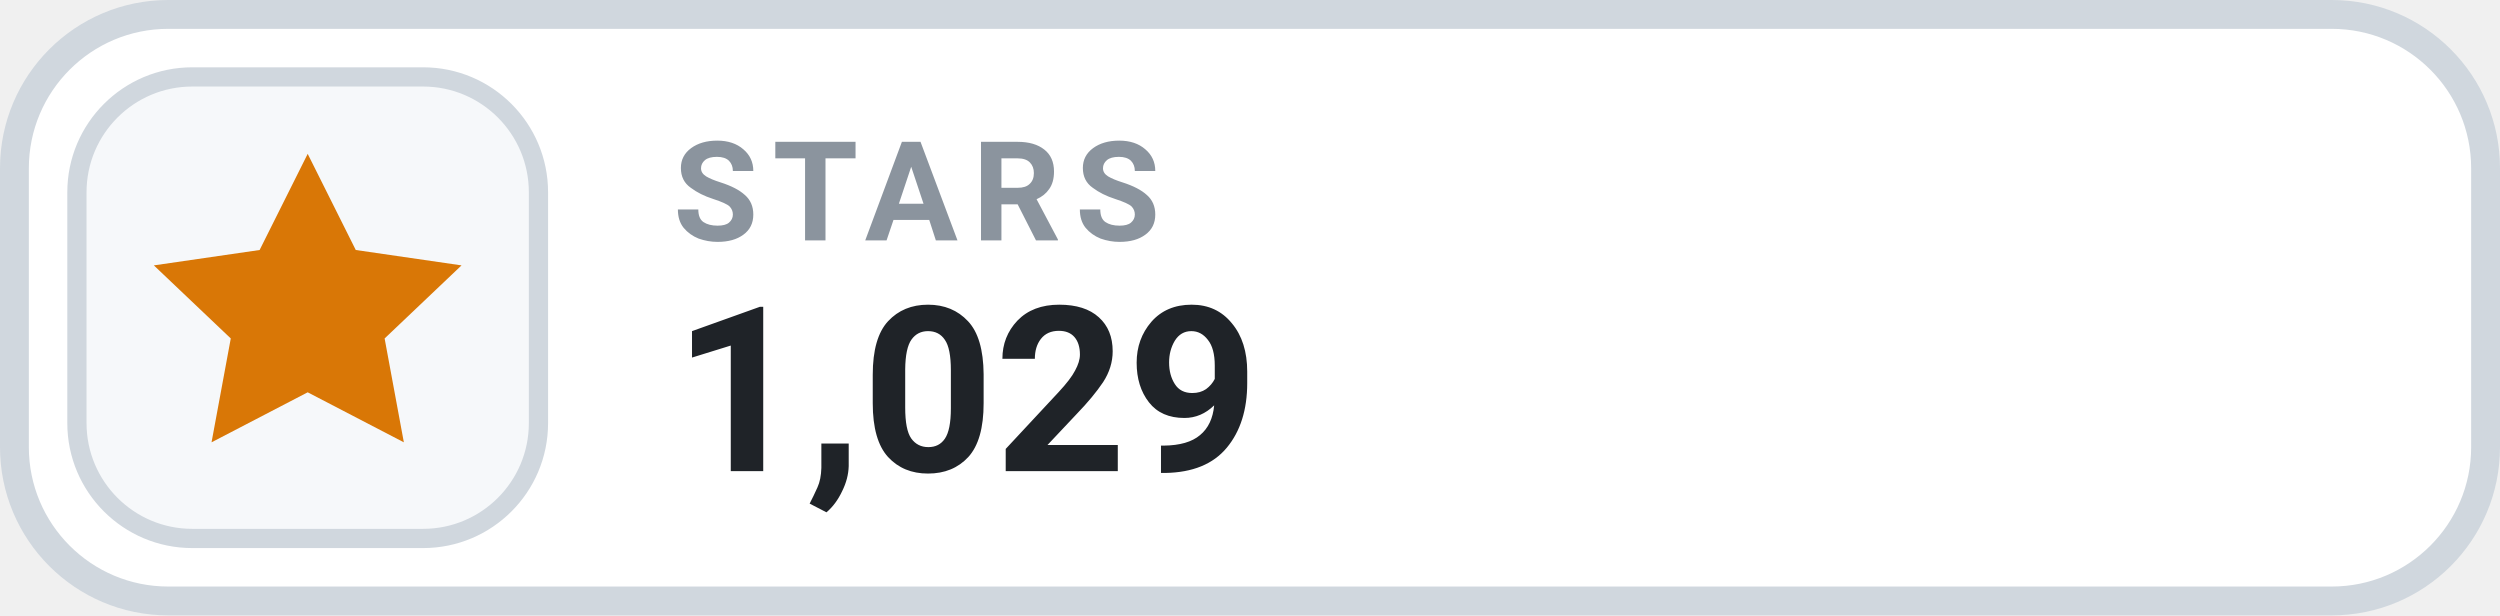
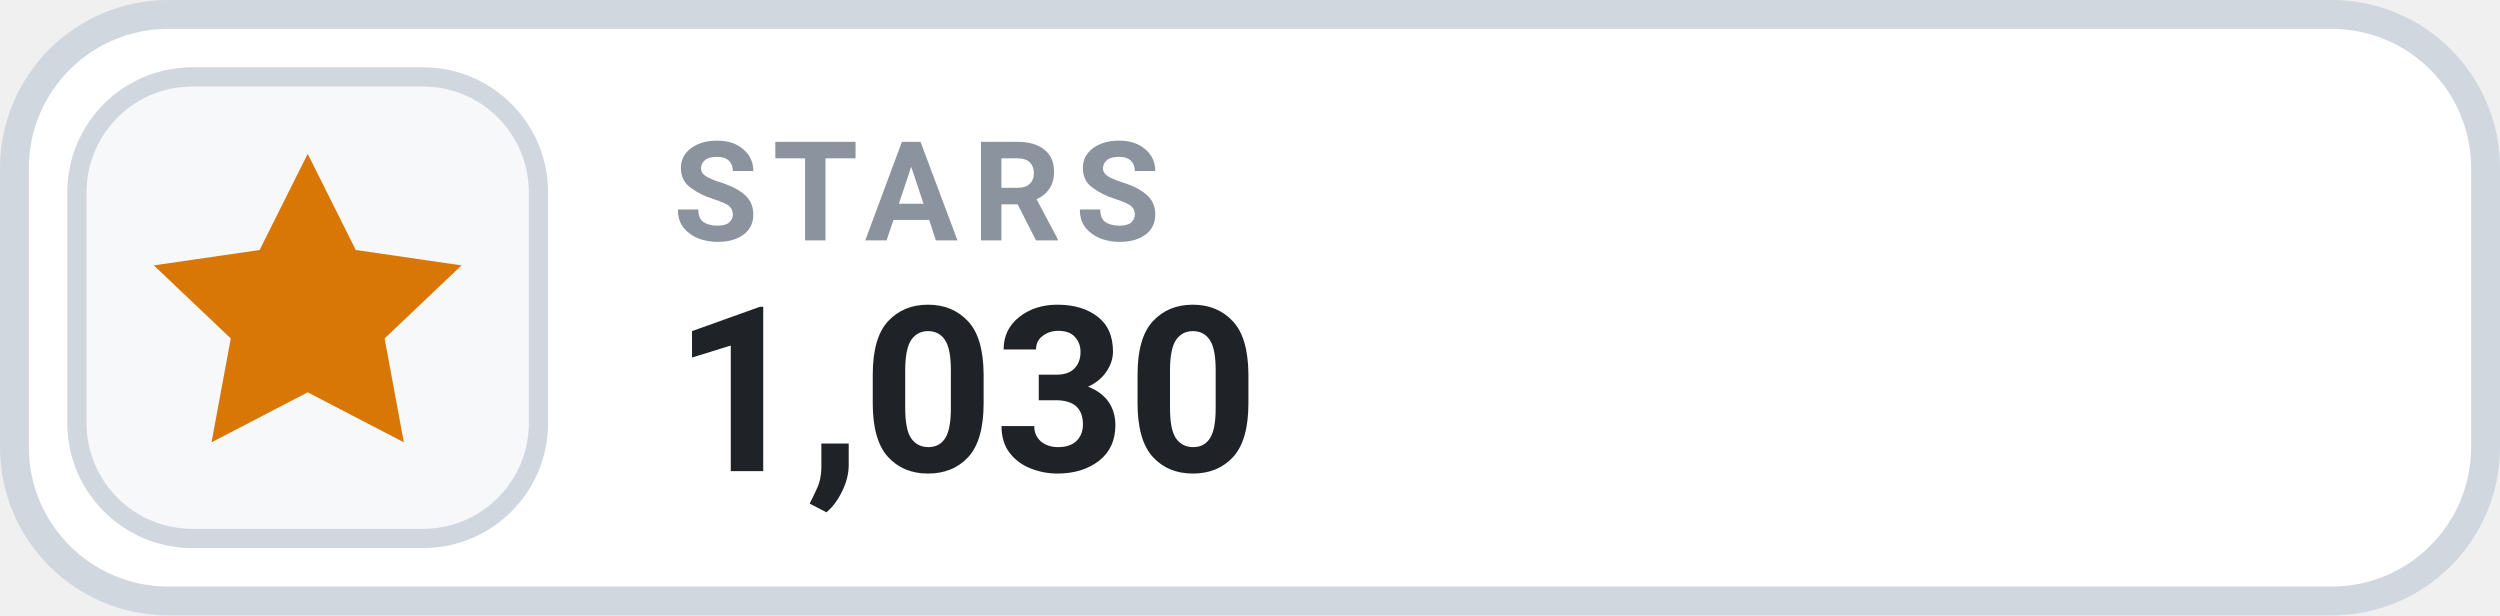
- <svg xmlns="http://www.w3.org/2000/svg" width="130" height="32" viewBox="0 0 130 32" role="img" aria-label="STARS 1,029">
+ <svg xmlns="http://www.w3.org/2000/svg" width="130" height="32" viewBox="0 0 130 32" role="img" aria-label="STARS 1,030">
  <rect x=".75" y=".75" width="128.5" height="30.5" rx="8" fill="#FFFFFF" stroke="#D0D7DE" stroke-width="1.5" />
  <rect x="4" y="4" width="24" height="24" rx="6" fill="#F6F8FA" stroke="#D0D7DE" stroke-width="1" />
  <g transform="translate(16 16)" style="color:#D97706;">
    <path d="M0 -8 l2.5 5 5.5 .8 -4 3.8 1 5.4 -5 -2.6 -5 2.6 1 -5.4 -4 -3.8 5.5 -.8 Z" fill="currentColor" />
  </g>
  <text x="35" y="12.5" fill="#8B949E" font-family="-apple-system,BlinkMacSystemFont,'Segoe UI',Roboto,Helvetica,Arial,sans-serif" font-size="7.2" font-weight="700" letter-spacing=".75">STARS</text>
-   <text x="35" y="24.5" fill="#1F2328" font-family="-apple-system,BlinkMacSystemFont,'Segoe UI',Roboto,Helvetica,Arial,sans-serif" font-size="12" font-weight="700">1,029</text>
+   <text x="35" y="24.5" fill="#1F2328" font-family="-apple-system,BlinkMacSystemFont,'Segoe UI',Roboto,Helvetica,Arial,sans-serif" font-size="12" font-weight="700">1,030</text>
</svg>
